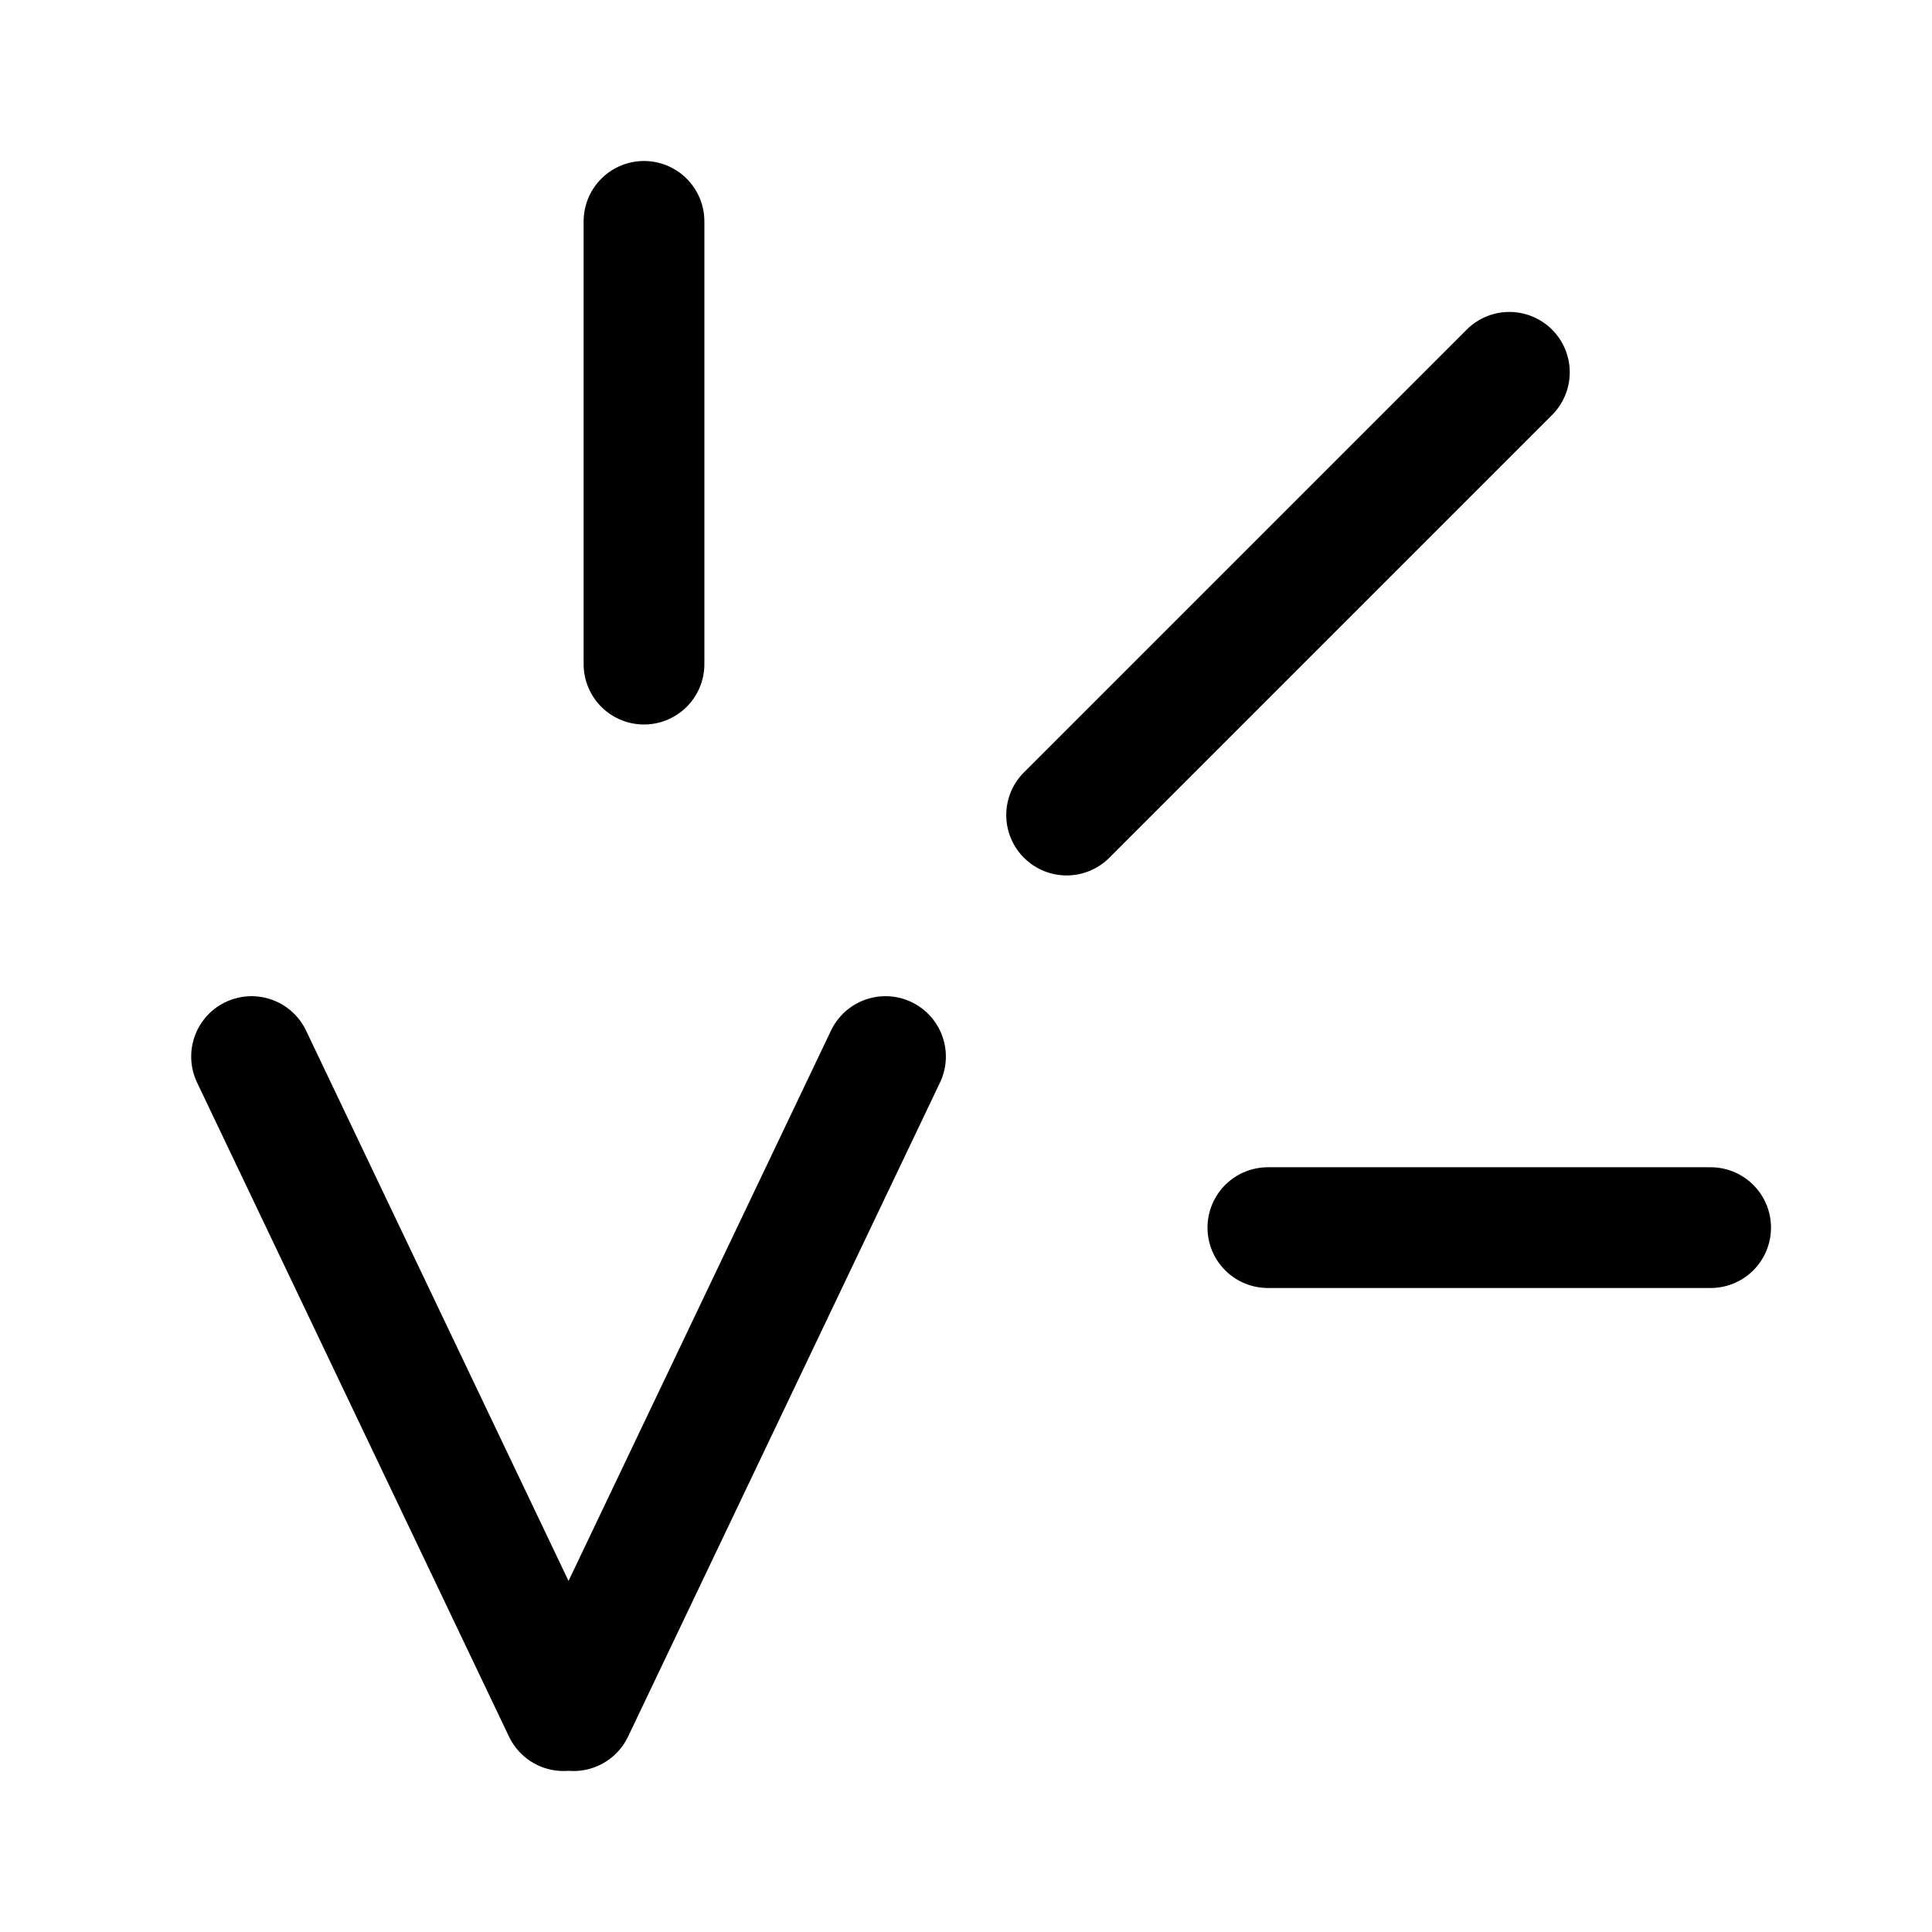
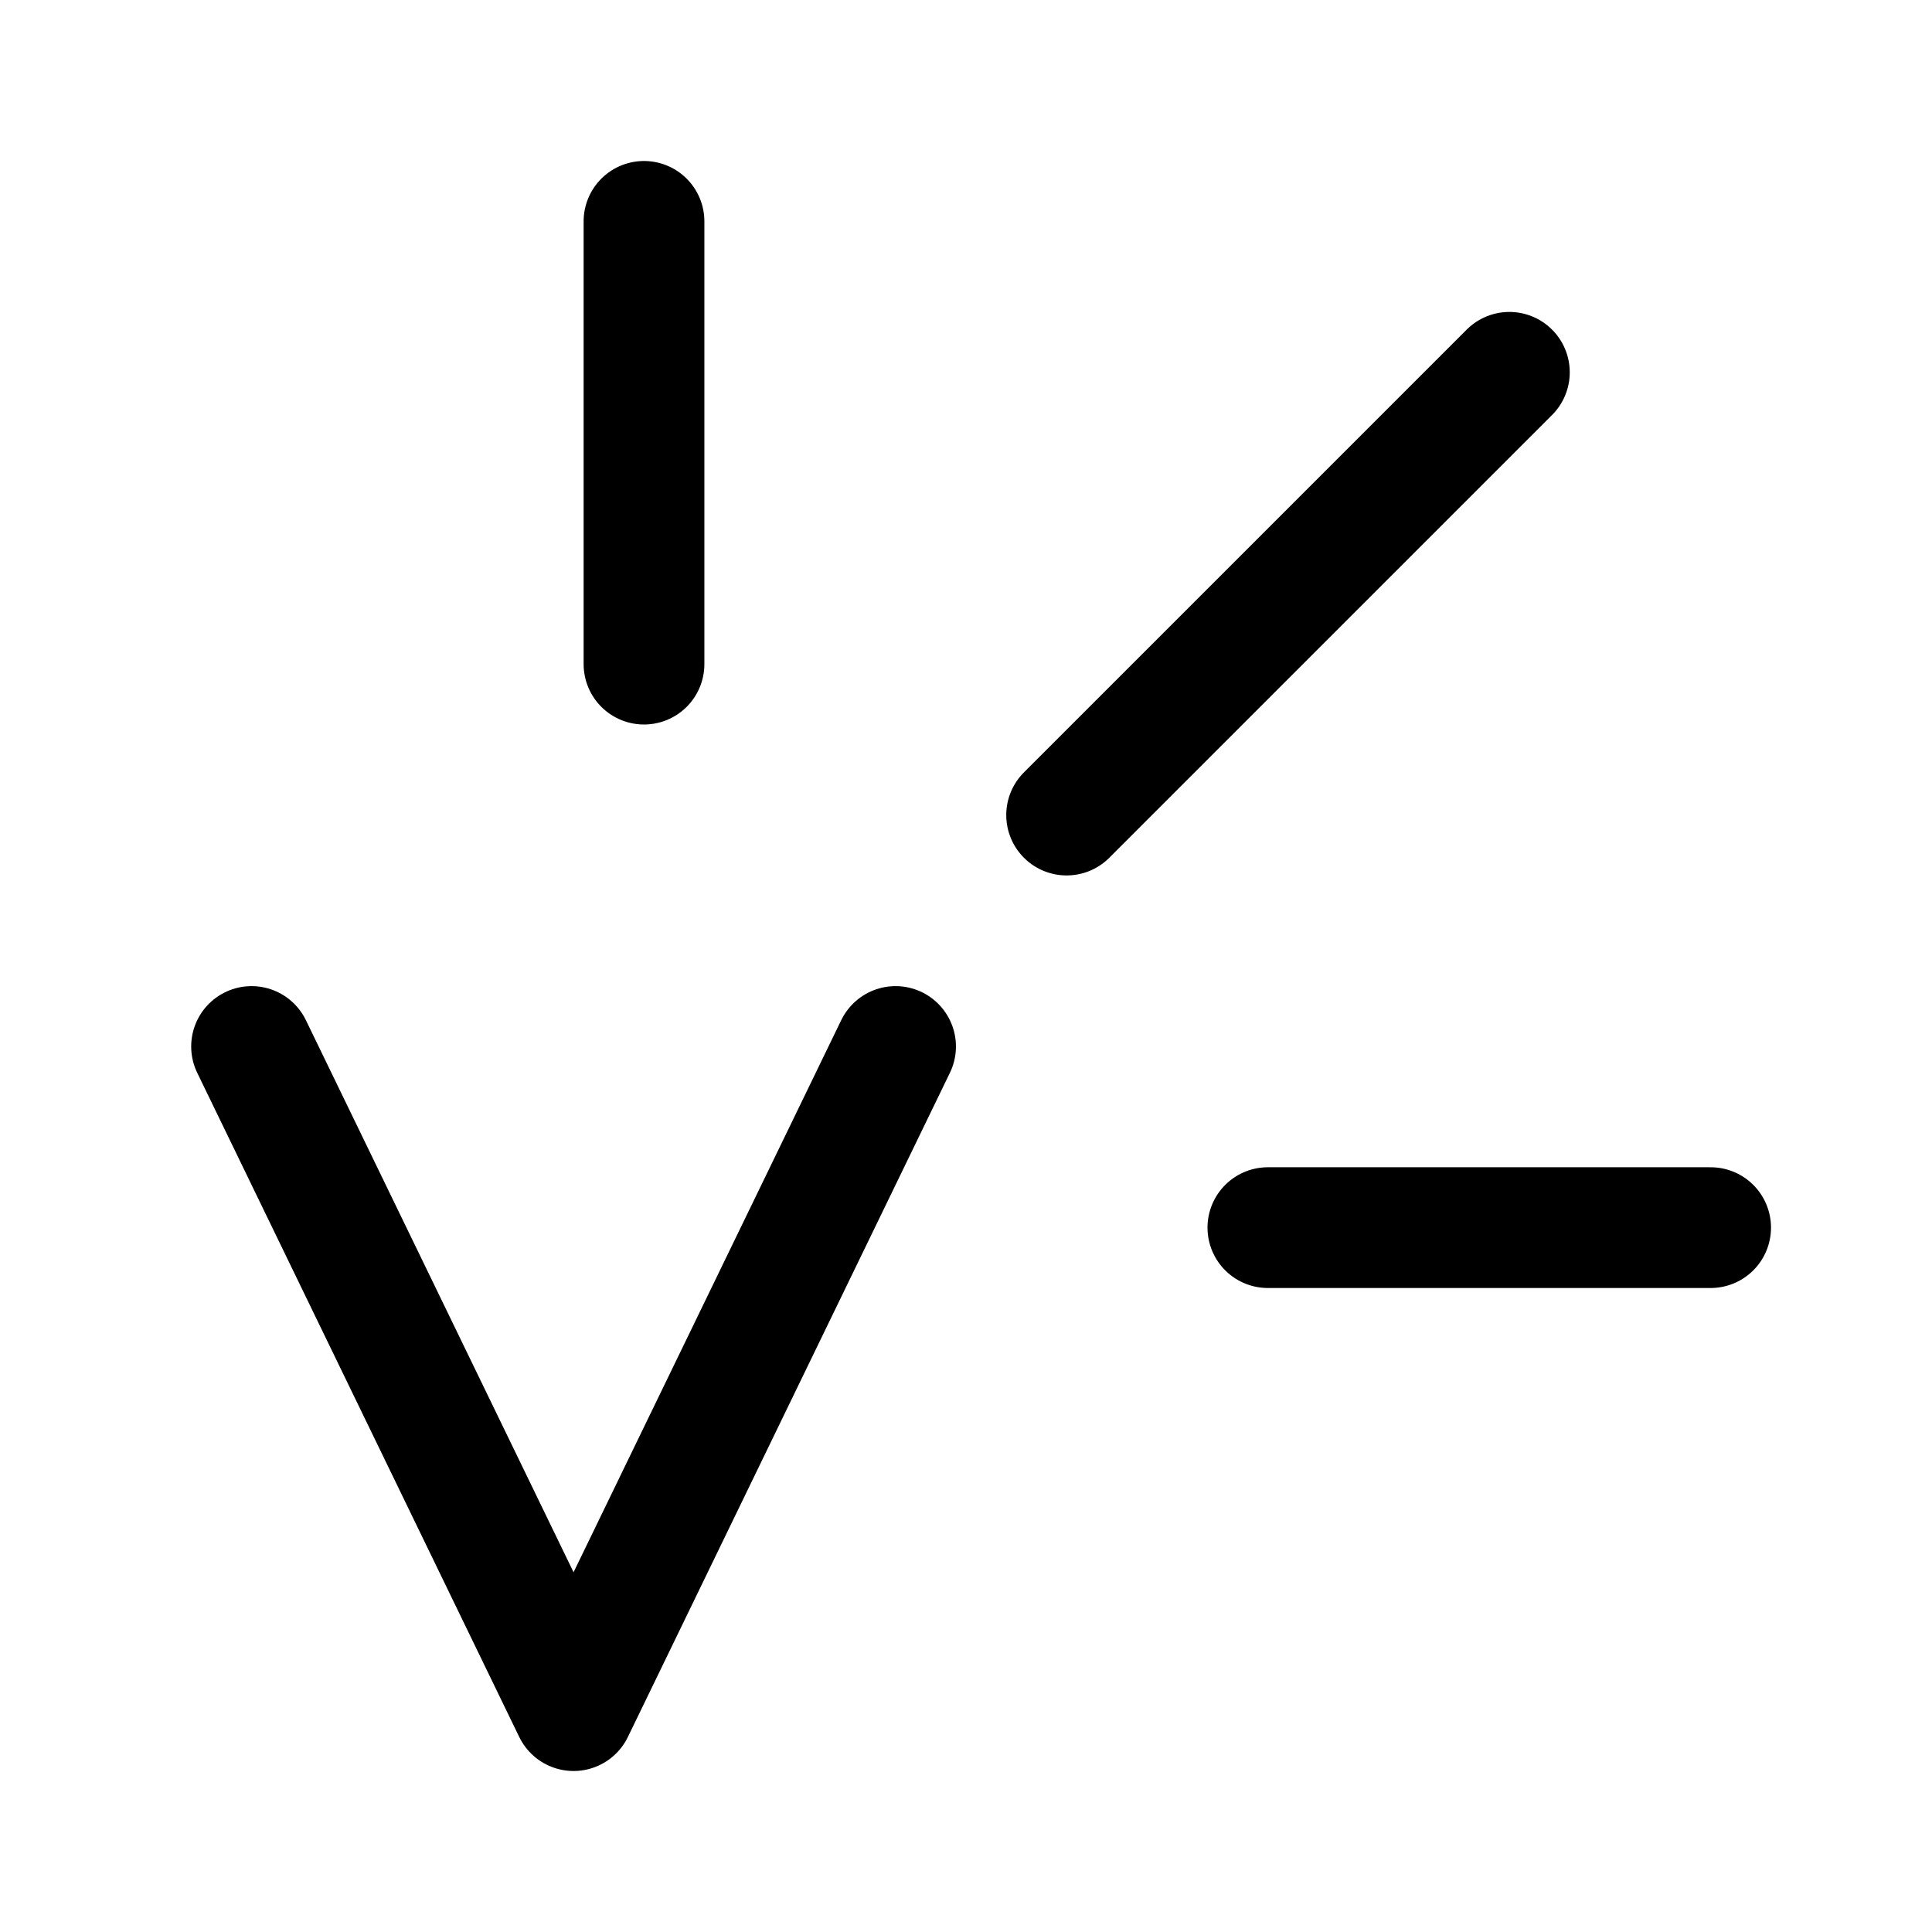
<svg xmlns="http://www.w3.org/2000/svg" width="192" height="192" fill="none">
-   <path stroke="#000" stroke-linecap="round" stroke-linejoin="round" stroke-width="12" d="M64 22v44m86-29-44 44m-18 24-31 65m-32-65 31 65m70-48h44" />
+   <path d="M64 22v44m86-29-44 44m-17 23-32 66-32-66m101 18h44" stroke="#000" stroke-width="12" stroke-linecap="round" stroke-linejoin="round" />
</svg>
